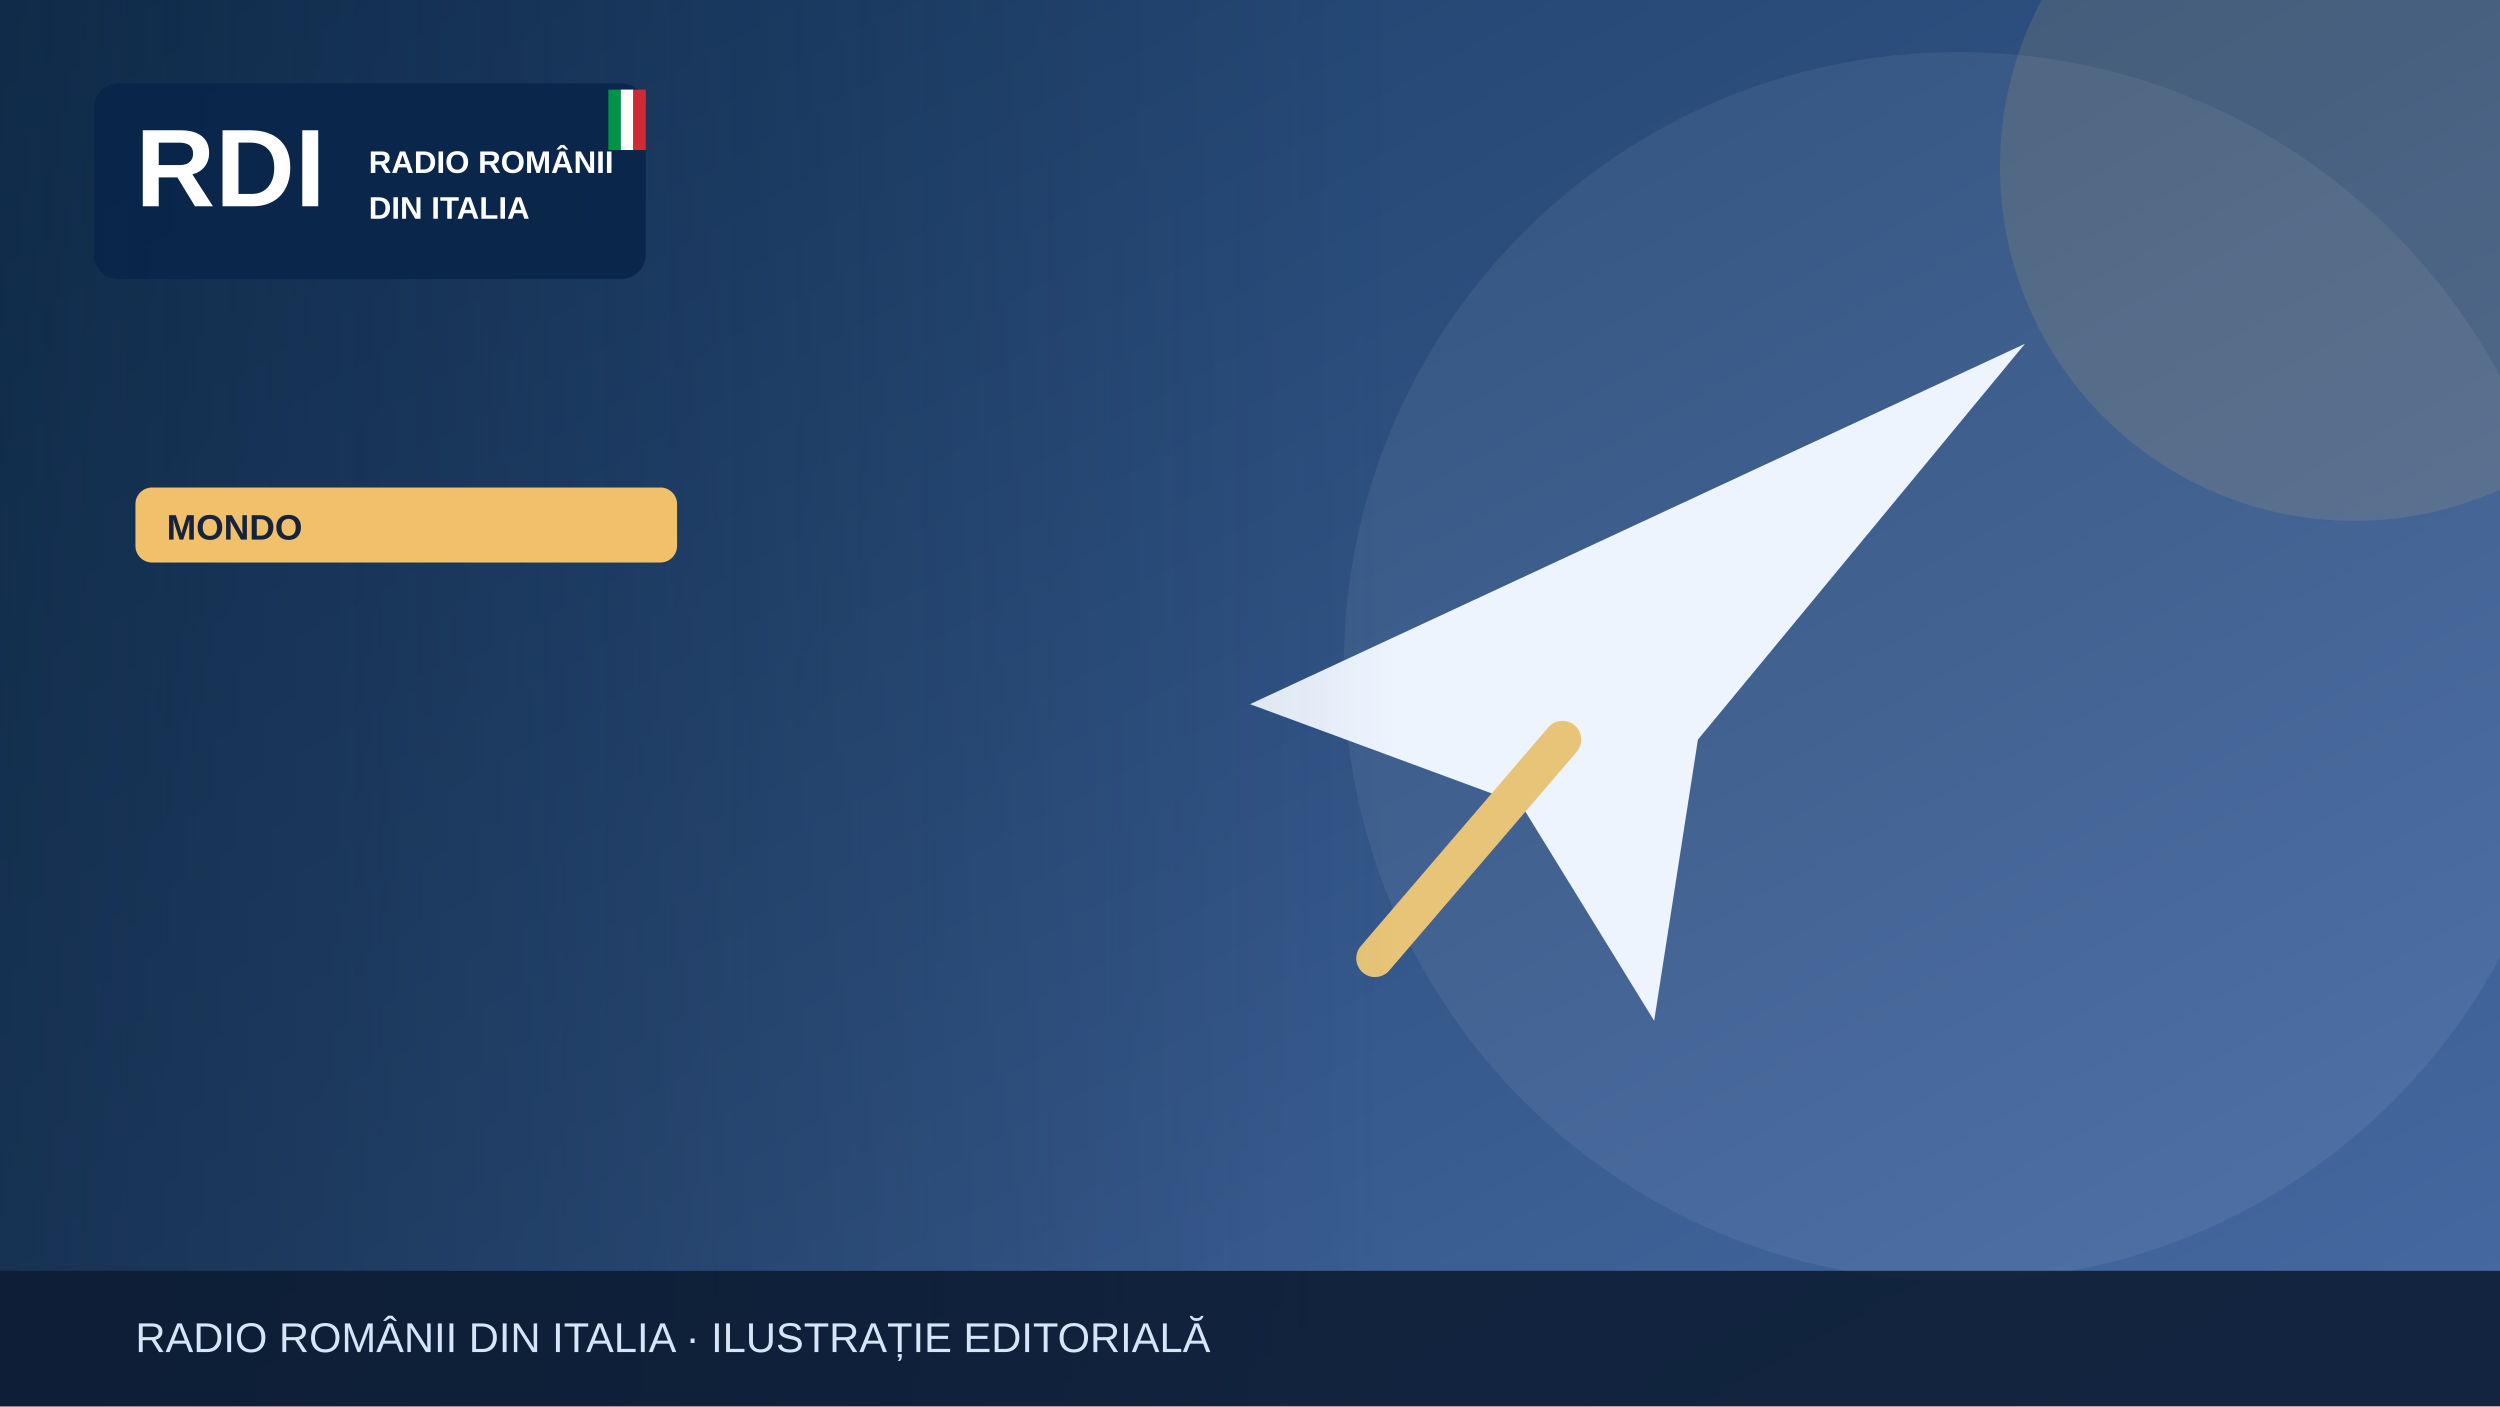
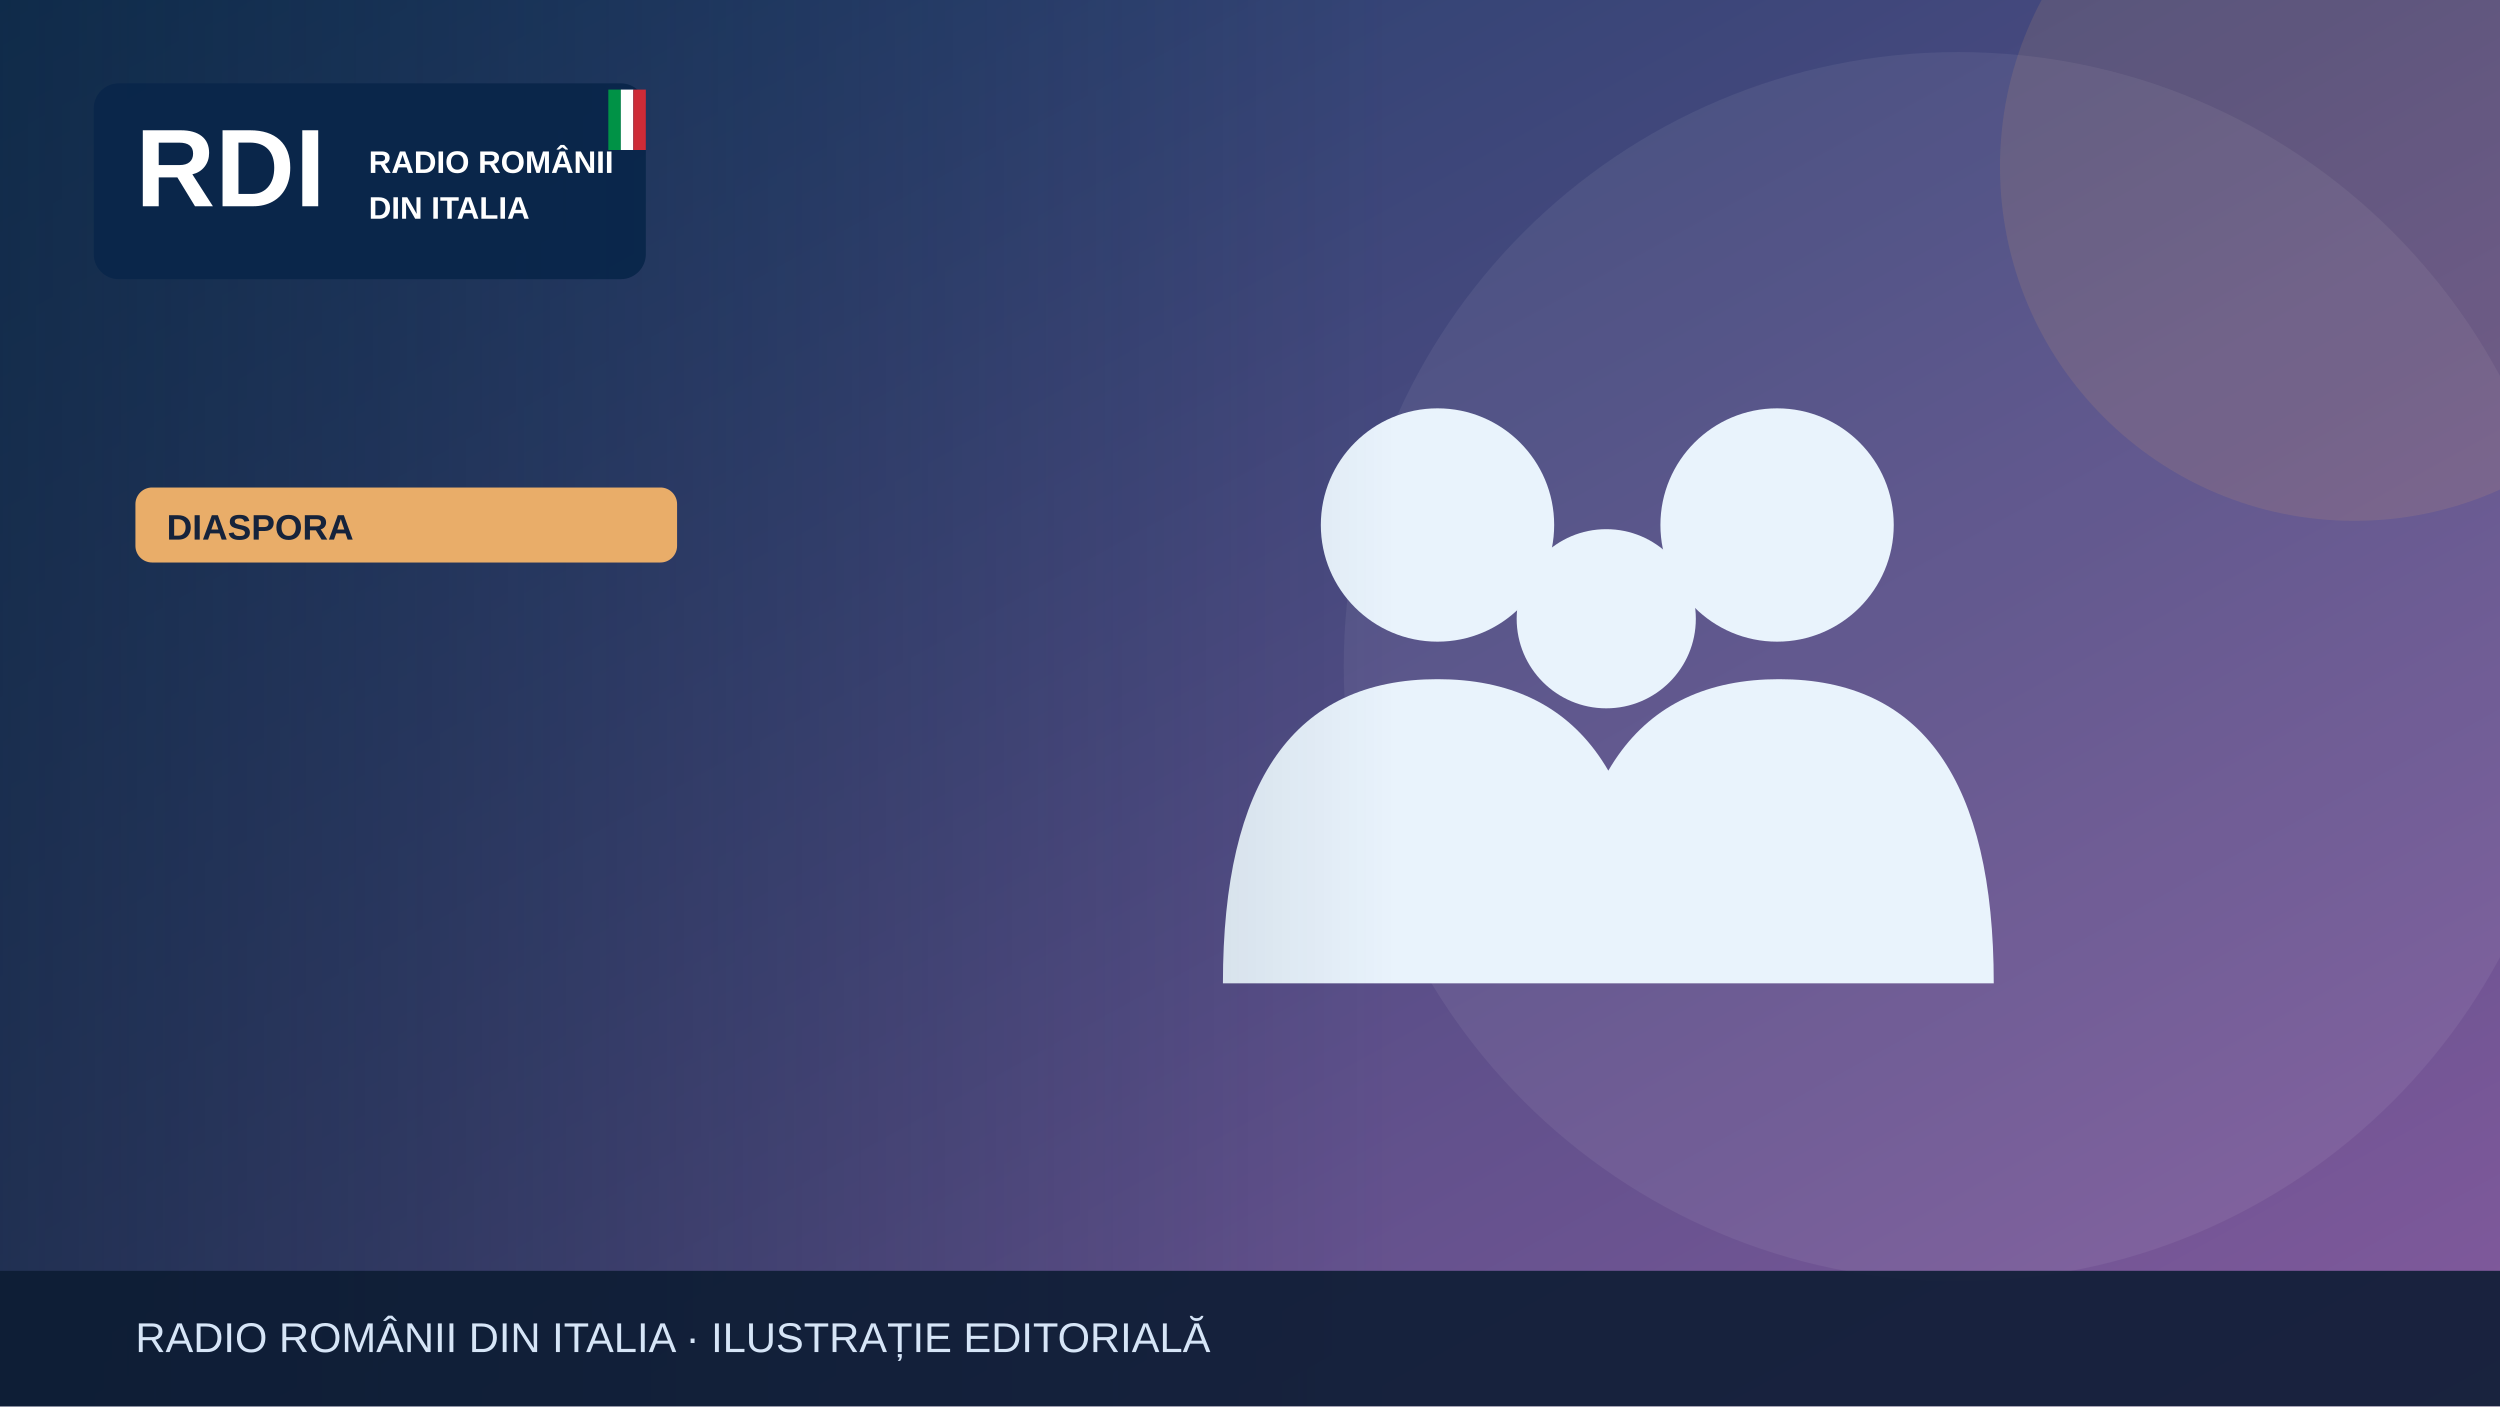
<svg xmlns="http://www.w3.org/2000/svg" width="1200" height="675" viewBox="0 0 1200 675" role="img" aria-label="Illustrazione editoriale RDI">
  <defs>
    <linearGradient id="bg" x2="1" y2="1">
-       <stop stop-color="#183b64" />
-       <stop offset="1" stop-color="#476aa3" />
+       <stop stop-color="#183c67" />
+       <stop offset="1" stop-color="#835a9d" />
    </linearGradient>
    <linearGradient id="shade">
      <stop stop-color="#0b223a" stop-opacity=".65" />
      <stop offset="1" stop-color="#0b223a" stop-opacity="0" />
    </linearGradient>
  </defs>
  <rect width="1200" height="675" fill="url(#bg)" />
  <circle cx="940" cy="320" r="295" fill="#fff" opacity=".065" />
-   <circle cx="1130" cy="80" r="170" fill="#f0c06b" opacity=".13" />
+   <circle cx="1130" cy="80" r="170" fill="#e9ad69" opacity=".13" />
  <g>
-     <path d="M600 338 972 165 815 355 794 490 730 386Z" fill="#edf4fe" />
-     <path d="m750 355-90 105" stroke="#e7c477" stroke-width="18" stroke-linecap="round" />
+     <g fill="#e9f3fc">
+       <circle cx="690" cy="252" r="56" />
+       <circle cx="853" cy="252" r="56" />
+       <circle cx="771" cy="297" r="43" />
+       <path d="M587 472q0-146 103-146t103 146Zm164 0q0-146 103-146t103 146Z" />
+     </g>
  </g>
  <rect x="0" y="0" width="670" height="675" fill="url(#shade)" />
  <rect x="45" y="40" width="265" height="94" rx="12" fill="#09264a" opacity=".97" />
  <text x="65" y="99" font-family="Arial,sans-serif" font-size="53" font-weight="900" fill="white">RDI</text>
  <text x="177" y="83" font-family="Arial,sans-serif" font-size="15" font-weight="800" fill="white">RADIO ROMÂNII</text>
  <text x="177" y="105" font-family="Arial,sans-serif" font-size="15" font-weight="800" fill="white">DIN ITALIA</text>
  <rect x="292" y="43" width="6" height="29" fill="#009246" />
  <rect x="298" y="43" width="6" height="29" fill="#fff" />
  <rect x="304" y="43" width="6" height="29" fill="#ce2b37" />
-   <rect x="65" y="234" width="260" height="36" rx="8" fill="#f0c06b" />
-   <text x="80" y="259" font-family="Arial,sans-serif" font-size="17" font-weight="800" fill="#16233b">MONDO</text>
+   <rect x="65" y="234" width="260" height="36" rx="8" fill="#e9ad69" />
+   <text x="80" y="259" font-family="Arial,sans-serif" font-size="17" font-weight="800" fill="#16233b">DIASPORA</text>
  <rect y="610" width="1200" height="65" fill="#0b1b32" opacity=".88" />
  <text x="65" y="649" font-family="Arial,sans-serif" font-size="20" fill="#d6e5f7">RADIO ROMÂNII DIN ITALIA · ILUSTRAȚIE EDITORIALĂ</text>
</svg>
